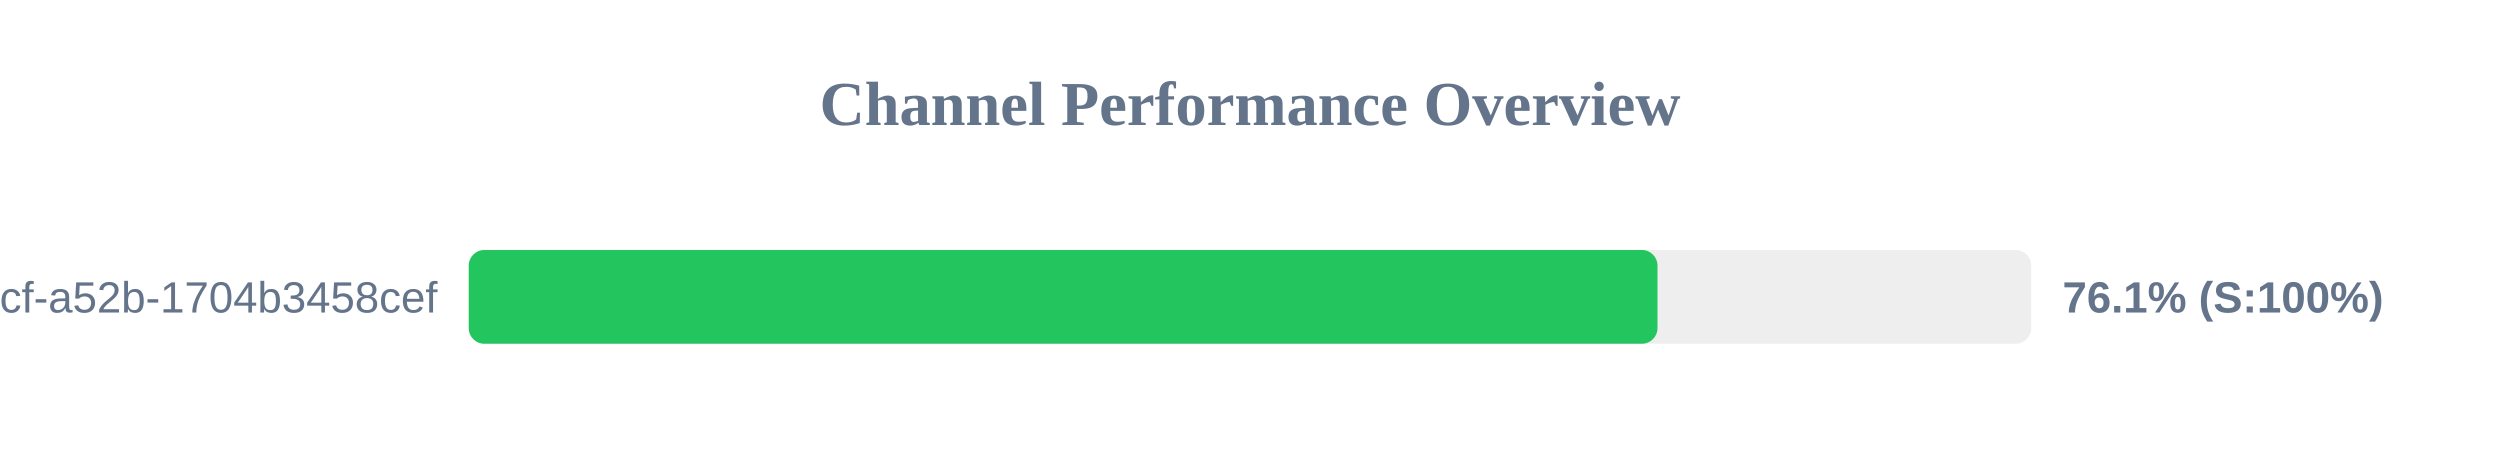
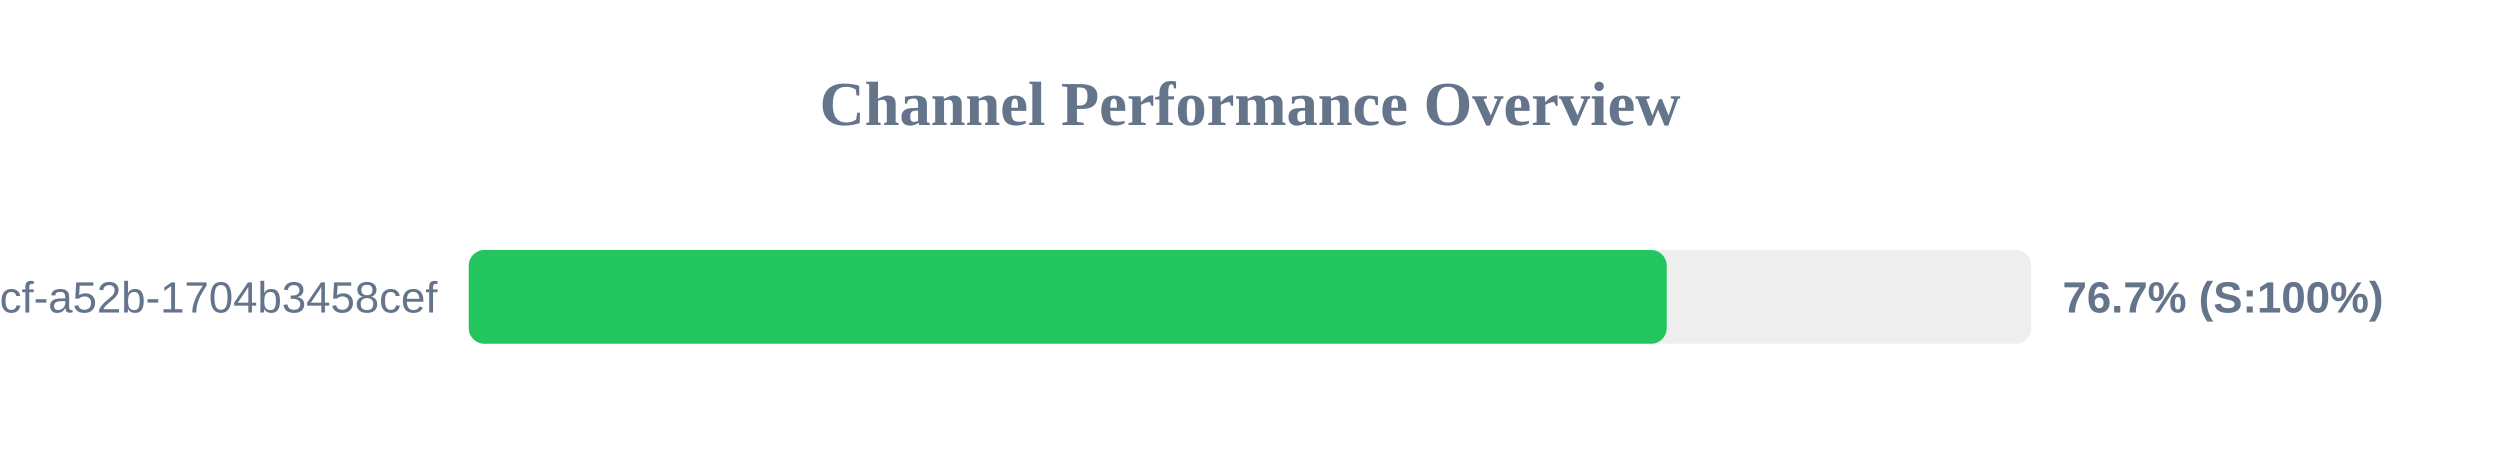
<svg xmlns="http://www.w3.org/2000/svg" width="800" height="150" version="1.1">
  <style>
        .row { font: 14px Arial; fill: #64748b; }
        .score { font: bold 14px Arial; fill: #64748b; }
    </style>
  <text x="400" y="40" text-anchor="middle" font-size="20px" font-weight="bold" fill="#64748b">Channel Performance Overview</text>
  <rect x="150" y="80" width="500" height="30" fill="#eee" rx="5" />
-   <rect x="150" y="80" width="380.4" height="30" fill="#22c55e" rx="5" />
+   <rect x="150" y="80" width="383.35" height="30" fill="#22c55e" rx="5" />
  <text x="140" y="100" text-anchor="end" class="row">?uuid=0cb527d9-6117-4bcf-a52b-1704b3458cef</text>
-   <text x="660" y="100" text-anchor="start" class="score">76.1% (S:100%)</text>
+   <text x="660" y="100" text-anchor="start" class="score">76.7% (S:100%)</text>
</svg>
